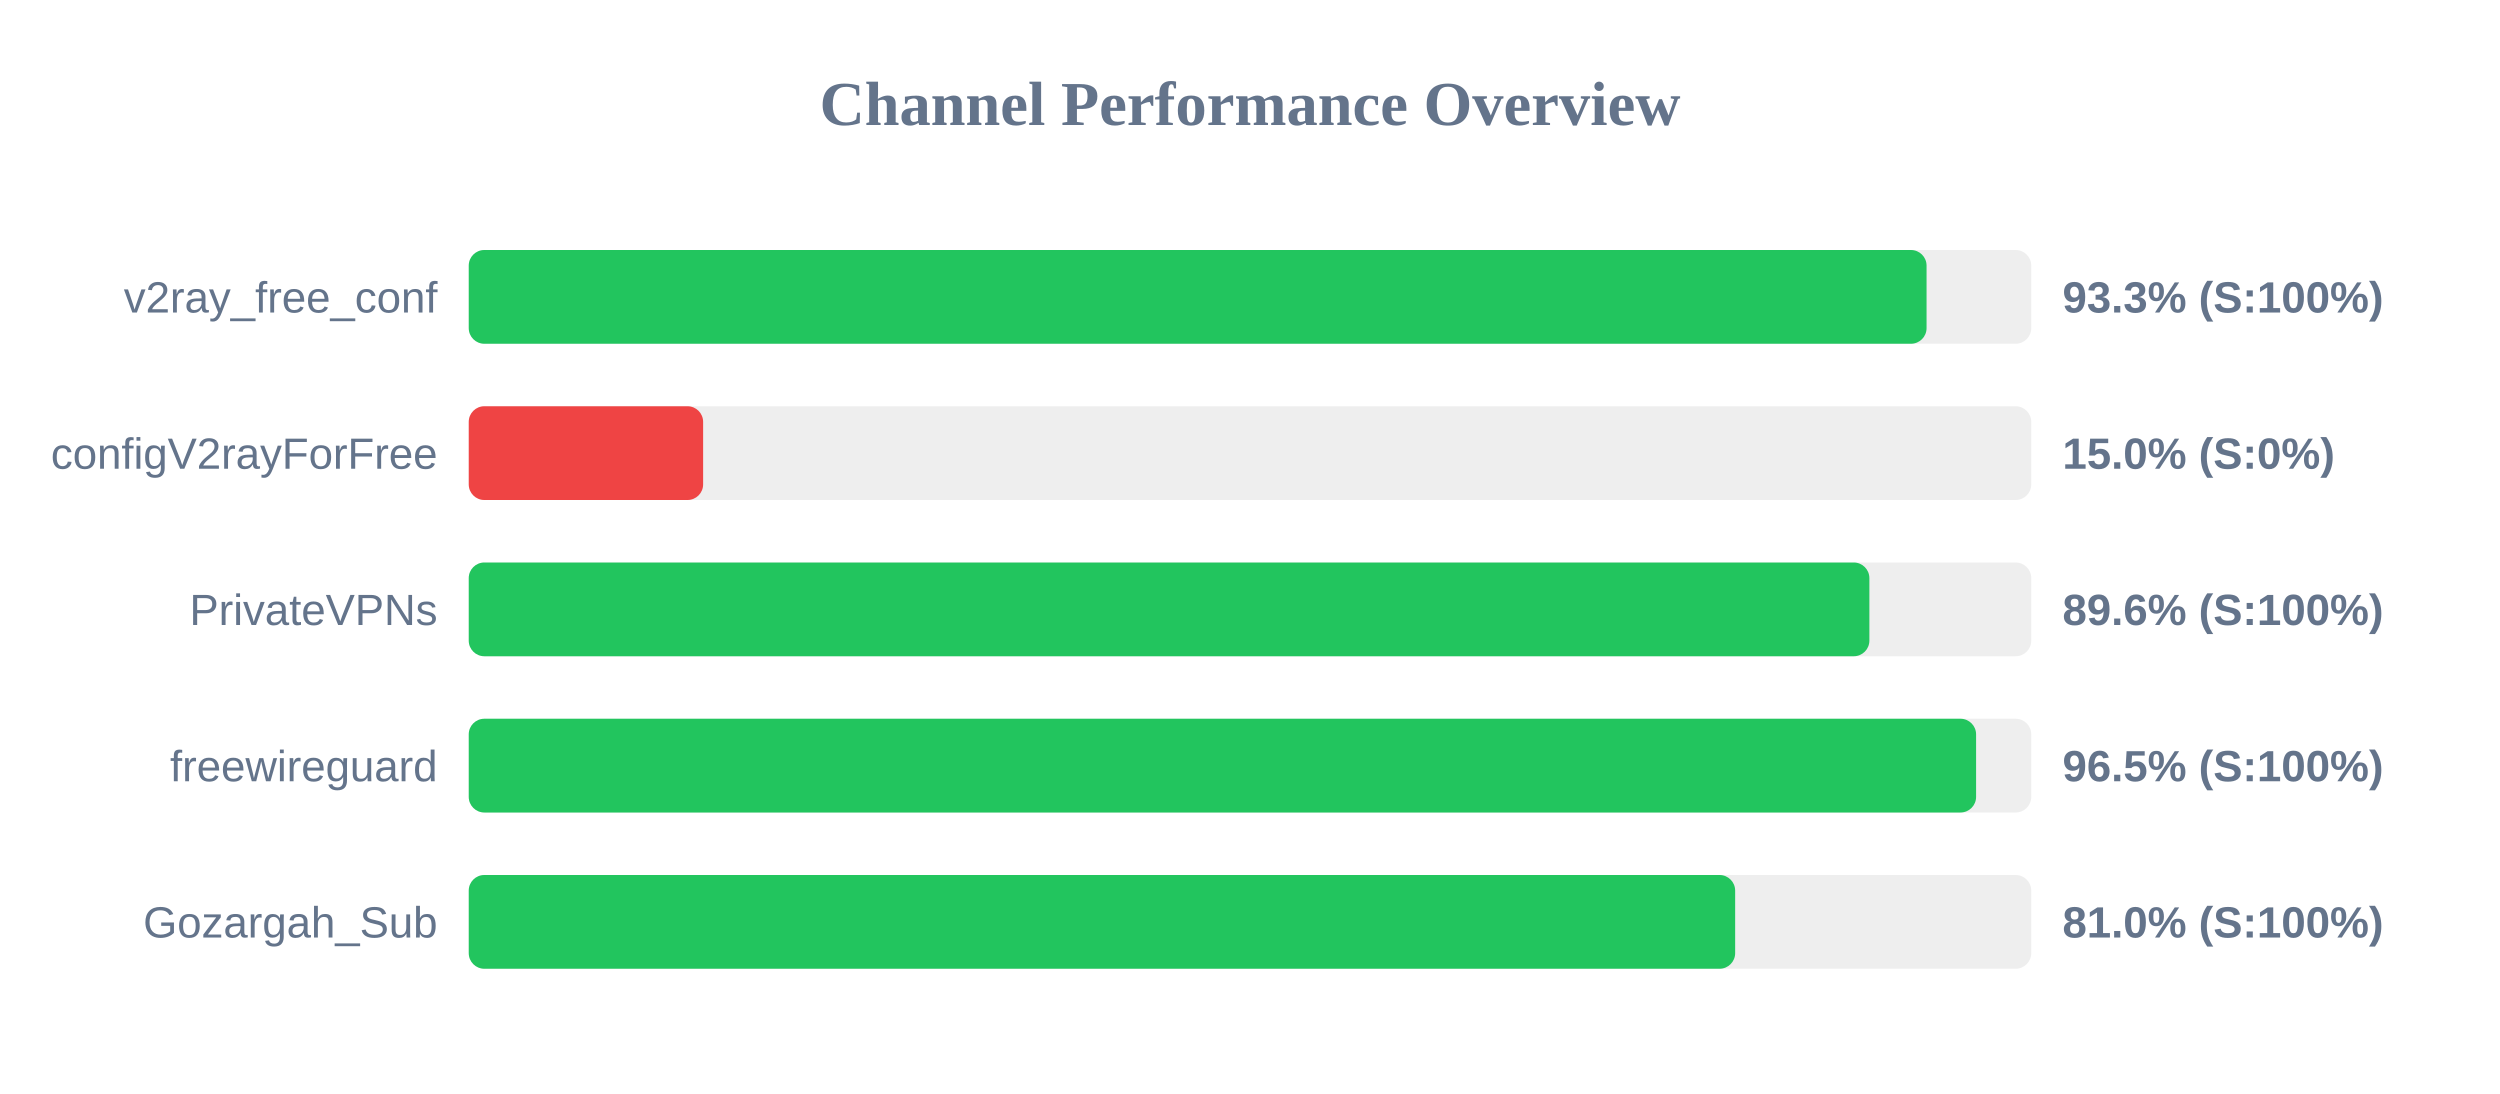
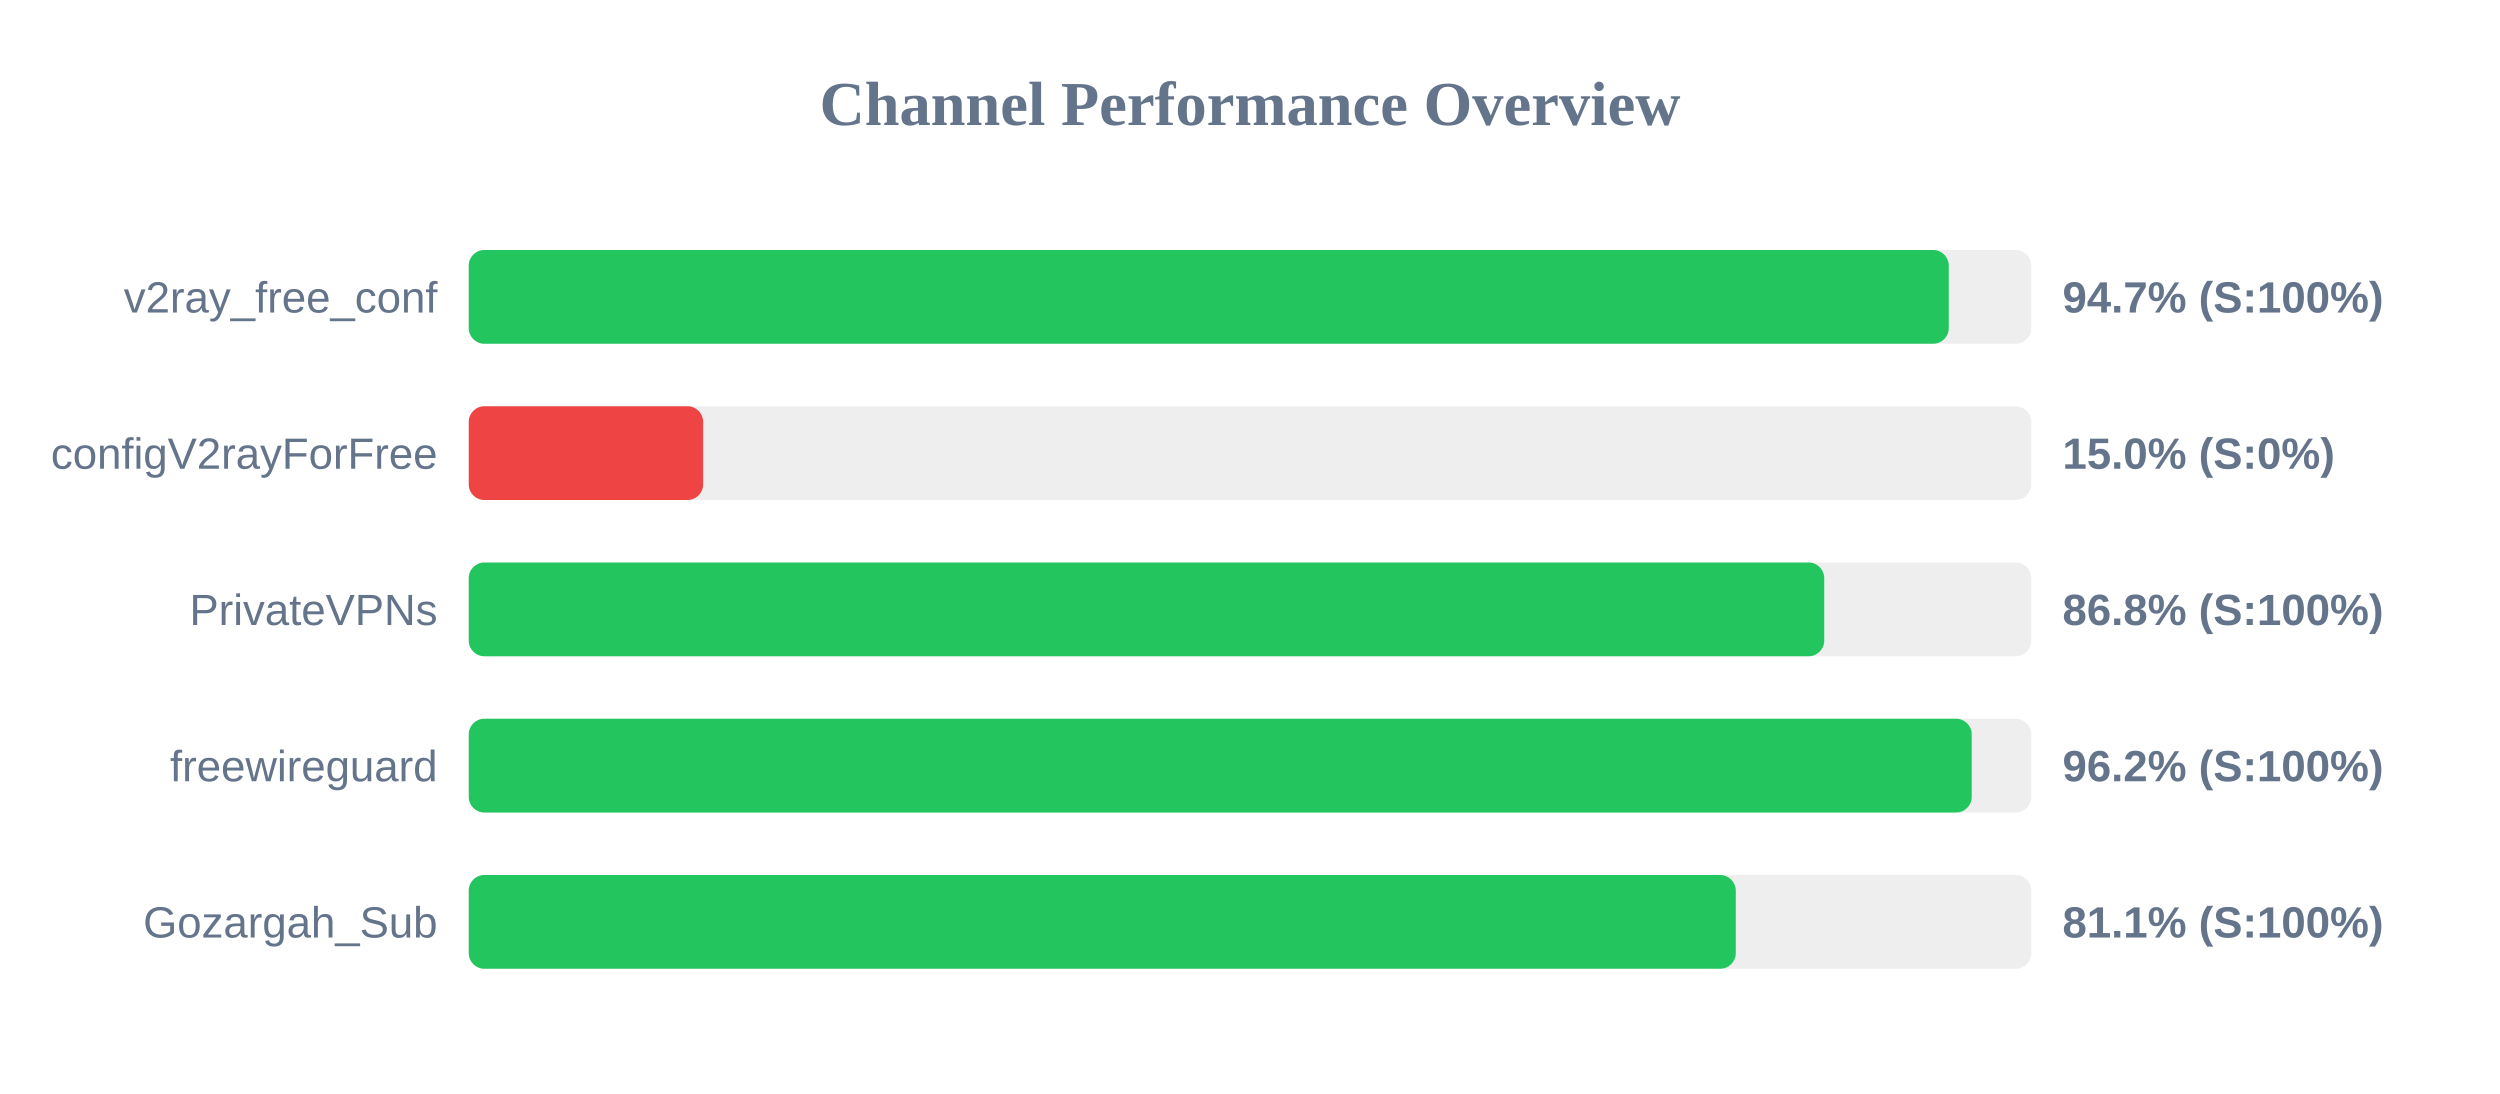
<svg xmlns="http://www.w3.org/2000/svg" width="800" height="350" version="1.1">
  <style>
        .row { font: 14px Arial; fill: #64748b; }
        .score { font: bold 14px Arial; fill: #64748b; }
    </style>
  <text x="400" y="40" text-anchor="middle" font-size="20px" font-weight="bold" fill="#64748b">Channel Performance Overview</text>
  <rect x="150" y="80" width="500" height="30" fill="#eee" rx="5" />
-   <rect x="150" y="80" width="466.5" height="30" fill="#22c55e" rx="5" />
+   <rect x="150" y="80" width="473.6" height="30" fill="#22c55e" rx="5" />
  <text x="140" y="100" text-anchor="end" class="row">v2ray_free_conf</text>
-   <text x="660" y="100" text-anchor="start" class="score">93.3% (S:100%)</text>
+   <text x="660" y="100" text-anchor="start" class="score">94.7% (S:100%)</text>
  <rect x="150" y="130" width="500" height="30" fill="#eee" rx="5" />
  <rect x="150" y="130" width="75.0" height="30" fill="#ef4444" rx="5" />
  <text x="140" y="150" text-anchor="end" class="row">configV2rayForFree</text>
  <text x="660" y="150" text-anchor="start" class="score">15.0% (S:0%)</text>
  <rect x="150" y="180" width="500" height="30" fill="#eee" rx="5" />
-   <rect x="150" y="180" width="448.2" height="30" fill="#22c55e" rx="5" />
+   <rect x="150" y="180" width="433.75" height="30" fill="#22c55e" rx="5" />
  <text x="140" y="200" text-anchor="end" class="row">PrivateVPNs</text>
-   <text x="660" y="200" text-anchor="start" class="score">89.6% (S:100%)</text>
+   <text x="660" y="200" text-anchor="start" class="score">86.8% (S:100%)</text>
  <rect x="150" y="230" width="500" height="30" fill="#eee" rx="5" />
-   <rect x="150" y="230" width="482.35" height="30" fill="#22c55e" rx="5" />
+   <rect x="150" y="230" width="480.95" height="30" fill="#22c55e" rx="5" />
  <text x="140" y="250" text-anchor="end" class="row">freewireguard</text>
-   <text x="660" y="250" text-anchor="start" class="score">96.5% (S:100%)</text>
+   <text x="660" y="250" text-anchor="start" class="score">96.2% (S:100%)</text>
  <rect x="150" y="280" width="500" height="30" fill="#eee" rx="5" />
-   <rect x="150" y="280" width="405.25" height="30" fill="#22c55e" rx="5" />
+   <rect x="150" y="280" width="405.45" height="30" fill="#22c55e" rx="5" />
  <text x="140" y="300" text-anchor="end" class="row">Gozargah_Sub</text>
-   <text x="660" y="300" text-anchor="start" class="score">81.0% (S:100%)</text>
+   <text x="660" y="300" text-anchor="start" class="score">81.1% (S:100%)</text>
</svg>
